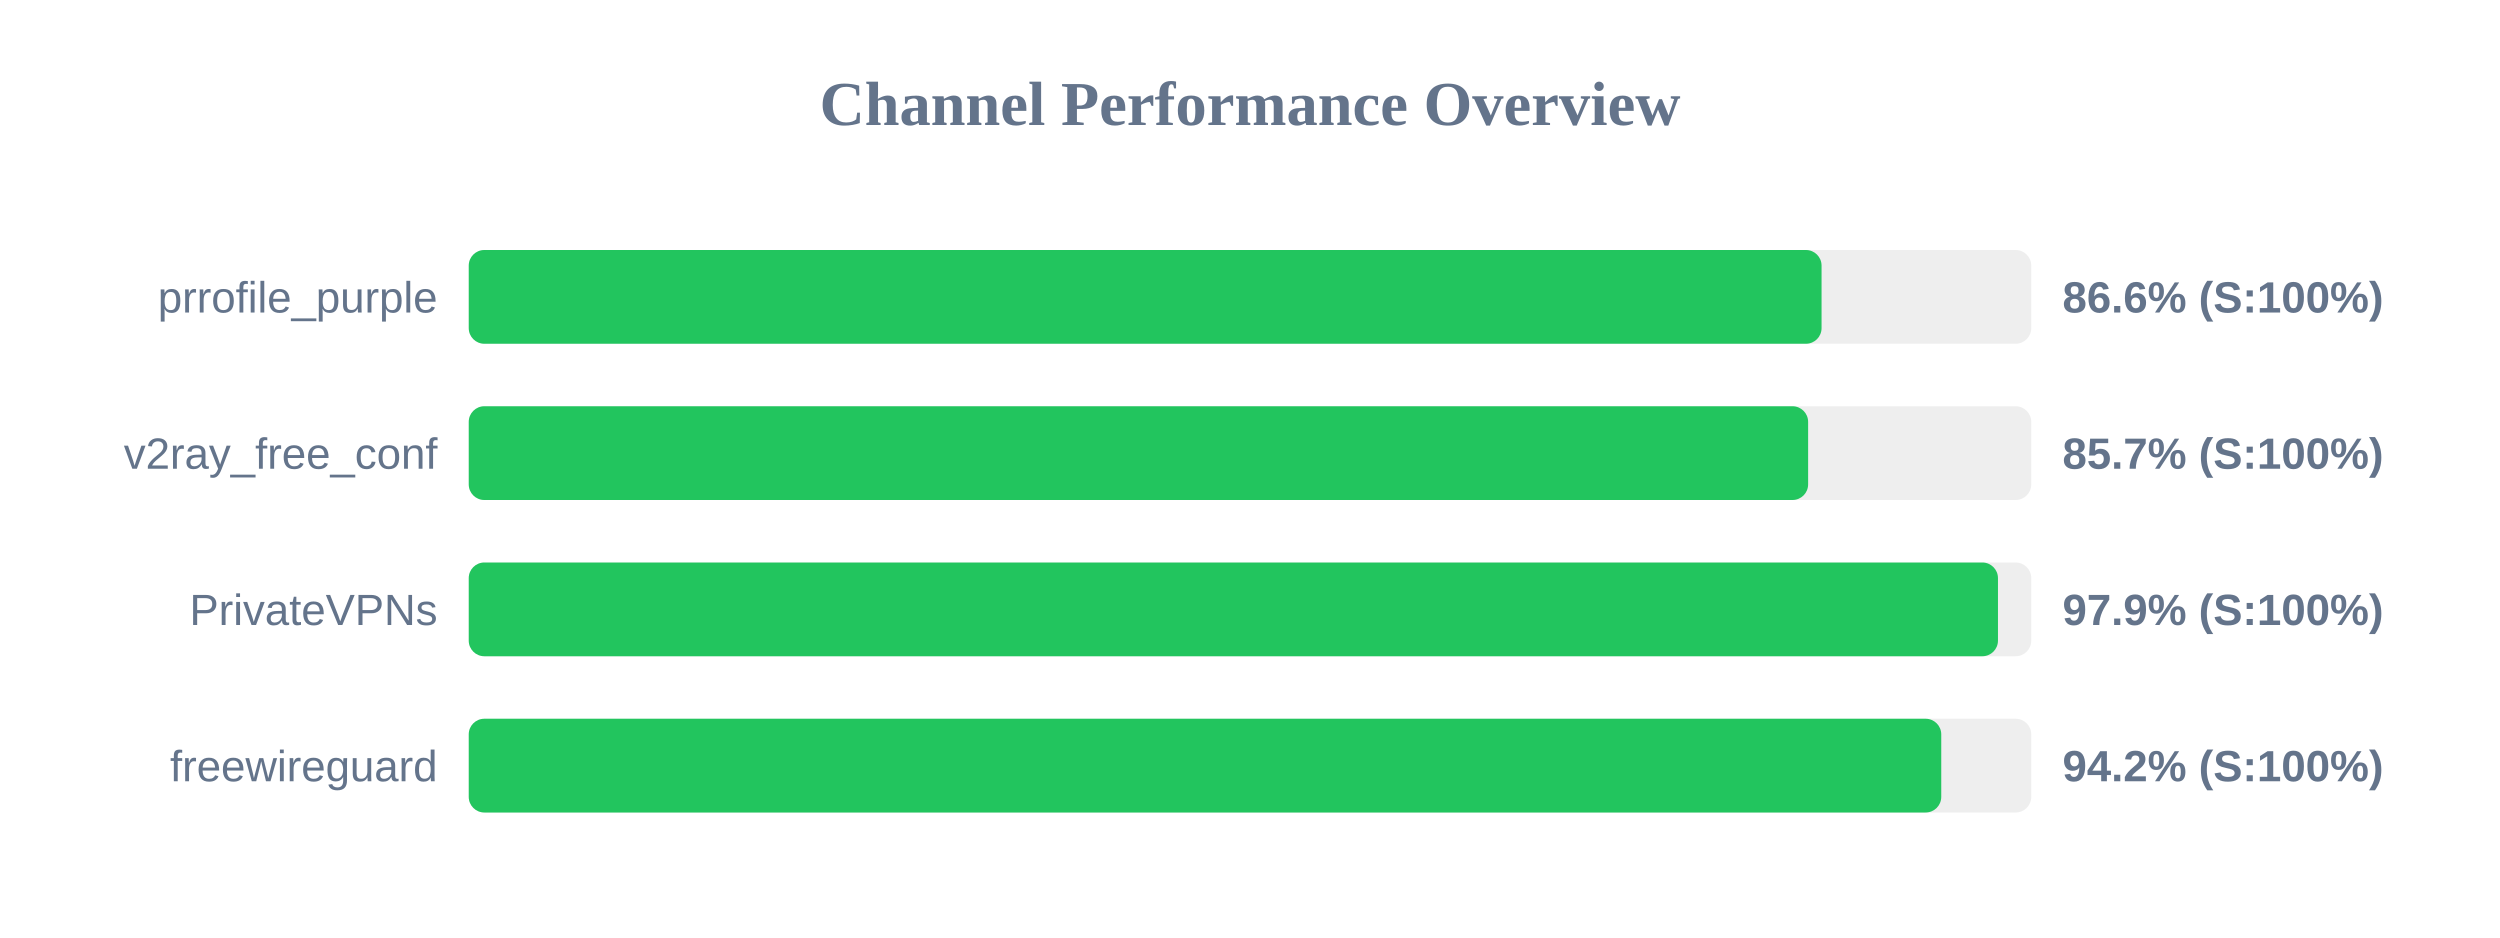
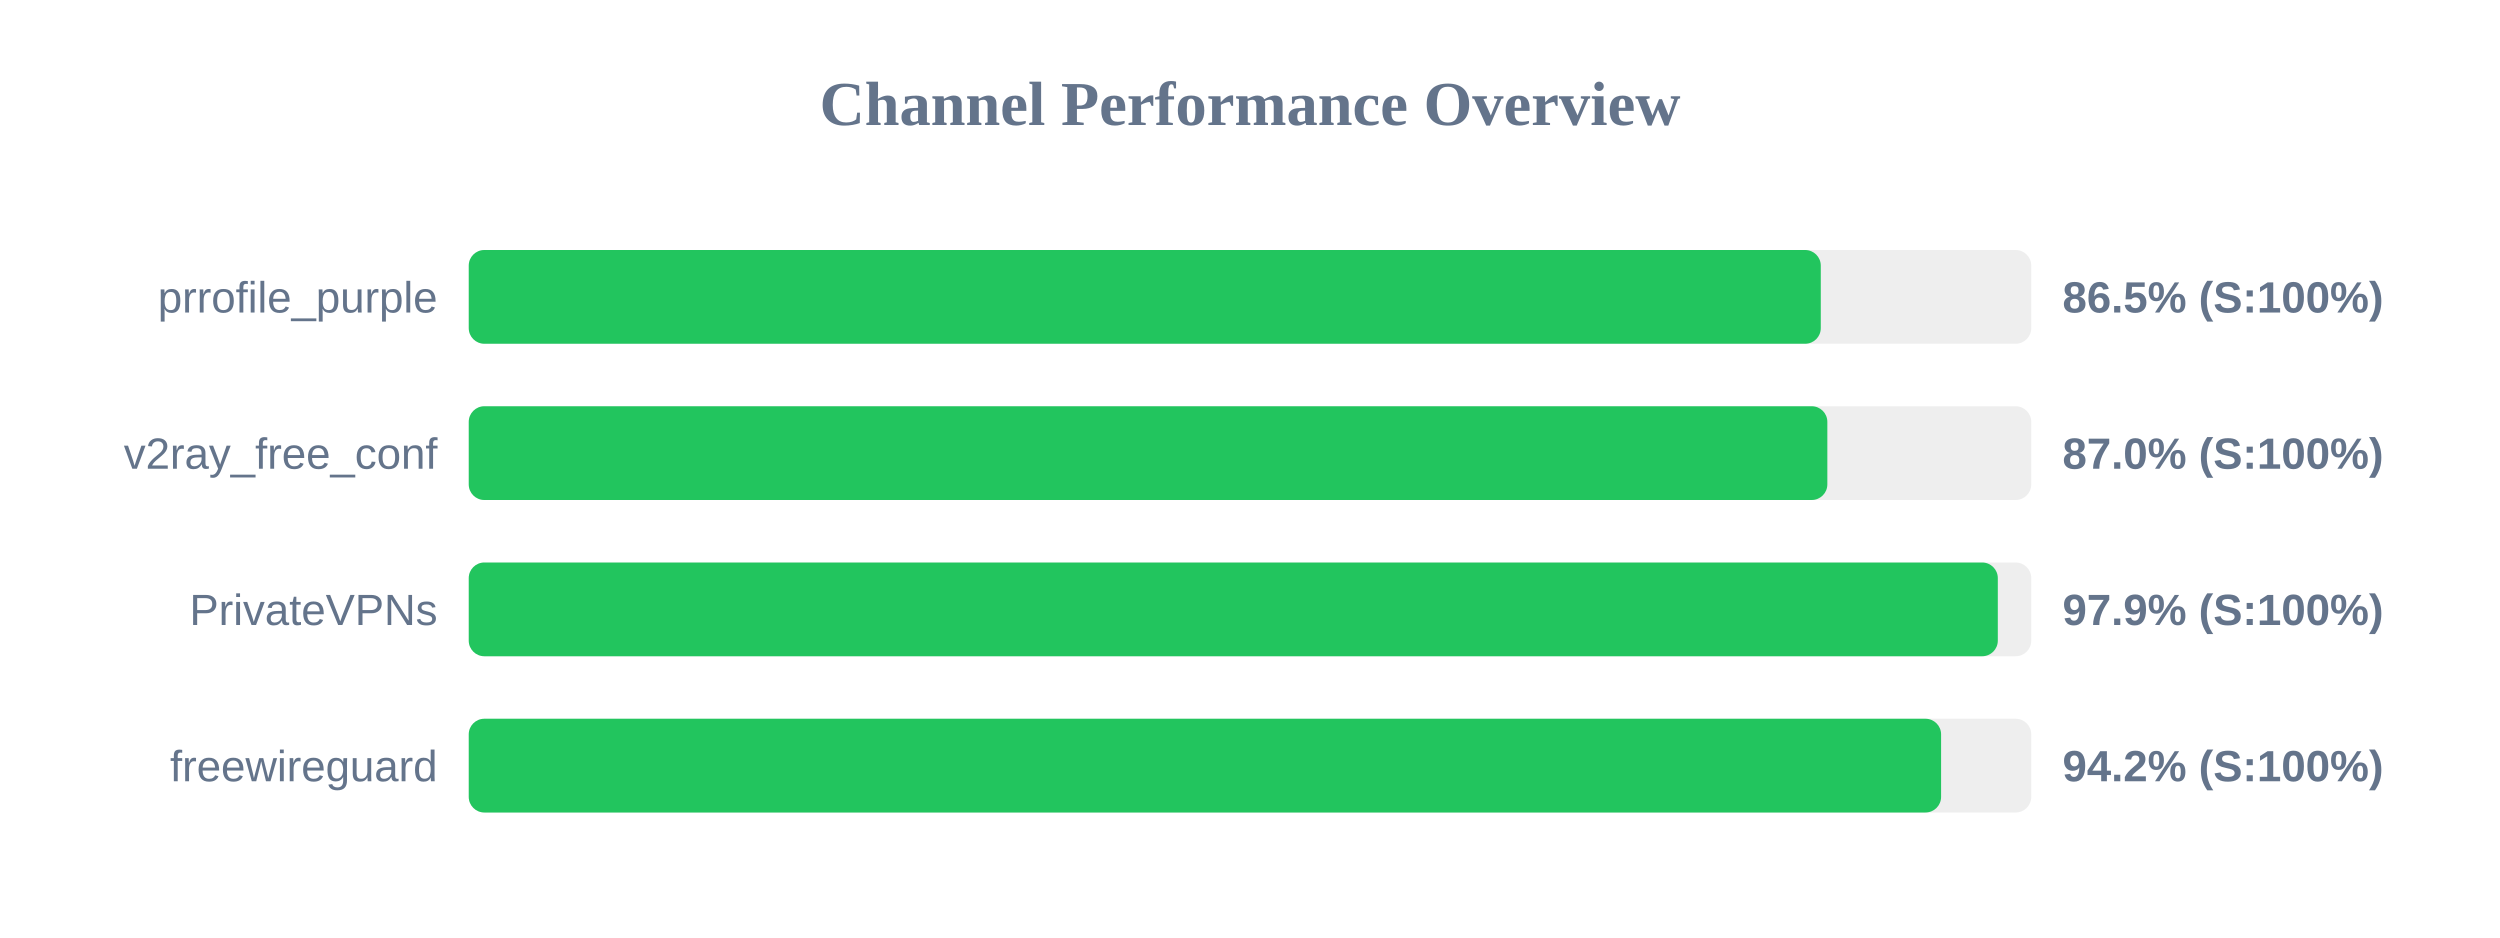
<svg xmlns="http://www.w3.org/2000/svg" width="800" height="300" version="1.1">
  <style>
        .row { font: 14px Arial; fill: #64748b; }
        .score { font: bold 14px Arial; fill: #64748b; }
    </style>
  <text x="400" y="40" text-anchor="middle" font-size="20px" font-weight="bold" fill="#64748b">Channel Performance Overview</text>
  <rect x="150" y="80" width="500" height="30" fill="#eee" rx="5" />
-   <rect x="150" y="80" width="432.9" height="30" fill="#22c55e" rx="5" />
+   <rect x="150" y="80" width="432.65" height="30" fill="#22c55e" rx="5" />
  <text x="140" y="100" text-anchor="end" class="row">prrofile_purple</text>
-   <text x="660" y="100" text-anchor="start" class="score">86.6% (S:100%)</text>
+   <text x="660" y="100" text-anchor="start" class="score">86.5% (S:100%)</text>
  <rect x="150" y="130" width="500" height="30" fill="#eee" rx="5" />
-   <rect x="150" y="130" width="428.6" height="30" fill="#22c55e" rx="5" />
+   <rect x="150" y="130" width="434.75" height="30" fill="#22c55e" rx="5" />
  <text x="140" y="150" text-anchor="end" class="row">v2ray_free_conf</text>
-   <text x="660" y="150" text-anchor="start" class="score">85.7% (S:100%)</text>
+   <text x="660" y="150" text-anchor="start" class="score">87.0% (S:100%)</text>
  <rect x="150" y="180" width="500" height="30" fill="#eee" rx="5" />
-   <rect x="150" y="180" width="489.35" height="30" fill="#22c55e" rx="5" />
+   <rect x="150" y="180" width="489.3" height="30" fill="#22c55e" rx="5" />
  <text x="140" y="200" text-anchor="end" class="row">PrivateVPNs</text>
  <text x="660" y="200" text-anchor="start" class="score">97.9% (S:100%)</text>
  <rect x="150" y="230" width="500" height="30" fill="#eee" rx="5" />
-   <rect x="150" y="230" width="471.2" height="30" fill="#22c55e" rx="5" />
+   <rect x="150" y="230" width="471.15" height="30" fill="#22c55e" rx="5" />
  <text x="140" y="250" text-anchor="end" class="row">freewireguard</text>
  <text x="660" y="250" text-anchor="start" class="score">94.2% (S:100%)</text>
</svg>
